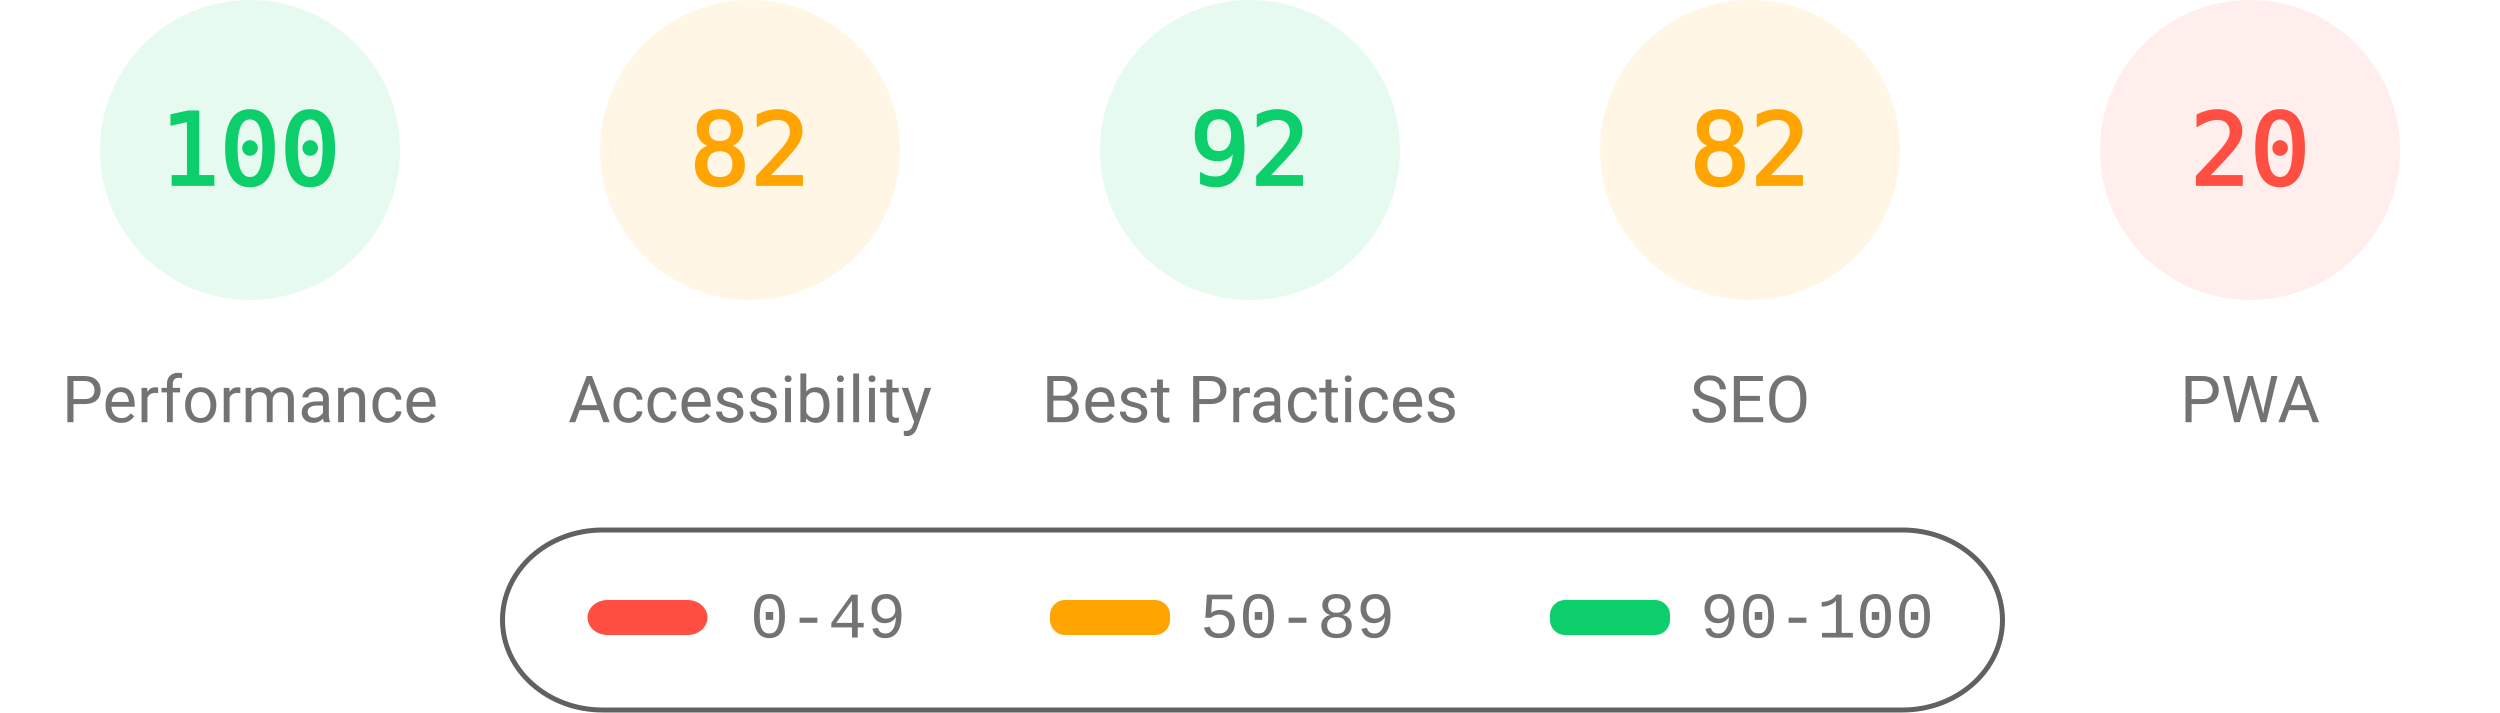
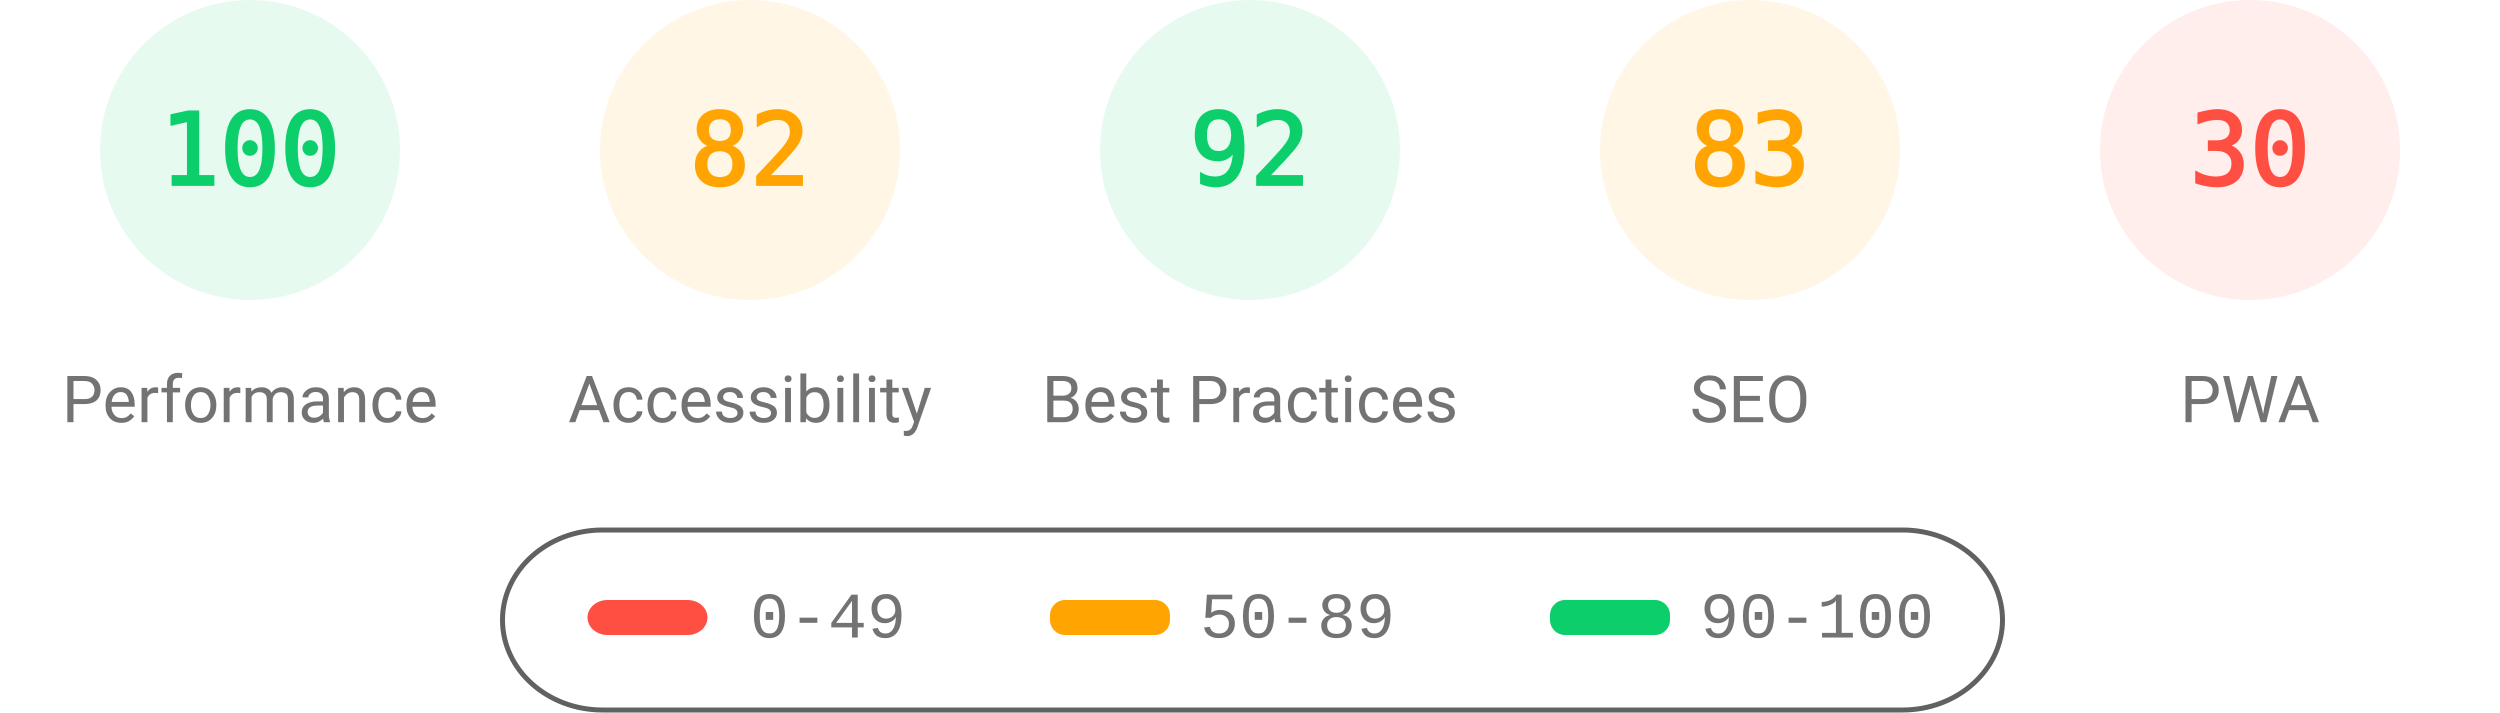
<svg xmlns="http://www.w3.org/2000/svg" fill="none" width="1000" height="285">
  <style>.gauge-base{opacity:.1}.gauge-arc{fill:none;animation-delay:250ms;stroke-linecap:round;transform:rotate(-90deg);transform-origin:100px 60px;animation:load-gauge 1s ease forwards}.guage-text{font-size:40px;font-family:monospace;text-align:center}.guage-red{color:#ff4e42;fill:#ff4e42;stroke:#ff4e42}.guage-orange{color:#ffa400;fill:#ffa400;stroke:#ffa400}.guage-green{color:#0cce6b;fill:#0cce6b;stroke:#0cce6b}.guage-undefined{color:#5c5c5c;fill:#5c5c5c;stroke:#5c5c5c}.guage-title{color:#737373;fill:#737373;stroke:none;font-size:26px;line-height:26px;font-family:Roboto,Halvetica,Arial,sans-serif}@keyframes load-gauge{from{stroke-dasharray:0 352.858}}</style>
  <svg class="guage-div guage-perf guage-green" viewBox="0 0 200 200" width="200" height="200">
    <circle class="gauge-base" r="56" cx="100" cy="60" stroke-width="8" />
    <circle class="gauge-arc guage-arc-1" r="56" cx="100" cy="60" stroke-width="8" style="stroke-dasharray:351.858,351.858" />
    <text class="guage-text" x="100" y="60" alignment-baseline="central" dominant-baseline="central" text-anchor="middle">100</text>
    <text class="guage-title" x="100" y="160" alignment-baseline="central" dominant-baseline="central" text-anchor="middle">Performance</text>
  </svg>
  <svg class="guage-div guage-acc guage-orange" viewBox="0 0 200 200" width="200" height="200" x="200">
    <circle class="gauge-base" r="56" cx="100" cy="60" stroke-width="8" />
    <circle class="gauge-arc guage-arc-2" r="56" cx="100" cy="60" stroke-width="8" style="stroke-dasharray:288.524,351.858" />
    <text class="guage-text" x="100" y="60" alignment-baseline="central" dominant-baseline="central" text-anchor="middle">82</text>
    <text class="guage-title" x="100" y="160" alignment-baseline="central" dominant-baseline="central" text-anchor="middle">Accessibility</text>
  </svg>
  <svg class="guage-div guage-best guage-green" viewBox="0 0 200 200" width="200" height="200" x="400">
    <circle class="gauge-base" r="56" cx="100" cy="60" stroke-width="8" />
    <circle class="gauge-arc guage-arc-3" r="56" cx="100" cy="60" stroke-width="8" style="stroke-dasharray:323.709,351.858" />
    <text class="guage-text" x="100" y="60" alignment-baseline="central" dominant-baseline="central" text-anchor="middle">92</text>
    <text class="guage-title" x="100" y="160" alignment-baseline="central" dominant-baseline="central" text-anchor="middle">Best Practices</text>
  </svg>
  <svg class="guage-div guage-seo guage-orange" viewBox="0 0 200 200" width="200" height="200" x="600">
    <circle class="gauge-base" r="56" cx="100" cy="60" stroke-width="8" />
-     <circle class="gauge-arc guage-arc-4" r="56" cx="100" cy="60" stroke-width="8" style="stroke-dasharray:288.524,351.858" />
-     <text class="guage-text" x="100" y="60" alignment-baseline="central" dominant-baseline="central" text-anchor="middle">82</text>
+     <circle class="gauge-arc guage-arc-4" r="56" cx="100" cy="60" stroke-width="8" style="stroke-dasharray:292.042,351.858" />
+     <text class="guage-text" x="100" y="60" alignment-baseline="central" dominant-baseline="central" text-anchor="middle">83</text>
    <text class="guage-title" x="100" y="160" alignment-baseline="central" dominant-baseline="central" text-anchor="middle">SEO</text>
  </svg>
  <svg class="guage-div guage-pwa guage-red" viewBox="0 0 200 200" width="200" height="200" x="800">
    <circle class="gauge-base" r="56" cx="100" cy="60" stroke-width="8" />
-     <circle class="gauge-arc guage-arc-4" r="56" cx="100" cy="60" stroke-width="8" style="stroke-dasharray:70.372,351.858" />
-     <text class="guage-text" x="100" y="60" alignment-baseline="central" dominant-baseline="central" text-anchor="middle">20</text>
+     <circle class="gauge-arc guage-arc-4" r="56" cx="100" cy="60" stroke-width="8" style="stroke-dasharray:105.557,351.858" />
+     <text class="guage-text" x="100" y="60" alignment-baseline="central" dominant-baseline="central" text-anchor="middle">30</text>
    <text class="guage-title" x="100" y="160" alignment-baseline="central" dominant-baseline="central" text-anchor="middle">PWA</text>
  </svg>
  <svg width="604" height="76" x="200" y="210">
    <path fill="none" id="canvas_background" d="M-1-1h604v80H-1z" />
    <rect fill-opacity="0" stroke="#616161" stroke-width="2" rx="40" id="svg_2" height="72" width="600" y="2" x="1" fill="#000" />
    <rect stroke="#000" rx="8" id="svg_3" height="14" width="48" y="30" x="35" stroke-opacity="null" stroke-width="0" fill="#ff4e42" />
    <rect stroke="#000" rx="6" id="svg_4" height="14" width="48" y="30" x="220" stroke-opacity="null" stroke-width="0" fill="#ffa400" />
    <rect stroke="#000" rx="6" id="svg_5" height="14" width="48" y="30" x="420" stroke-opacity="null" stroke-width="0" fill="#0cce6b" />
    <text xml:space="preserve" text-anchor="start" font-family="'Courier New', Courier, monospace" font-size="26" id="svg_6" y="45" x="100" stroke-opacity="null" stroke-width="0" stroke="#000" fill="#737373">0-49</text>
    <text xml:space="preserve" text-anchor="start" font-family="'Courier New', Courier, monospace" font-size="26" id="svg_7" y="45" x="280" stroke-opacity="null" stroke-width="0" stroke="#000" fill="#737373">50-89</text>
    <text xml:space="preserve" text-anchor="start" font-family="'Courier New', Courier, monospace" font-size="26" id="svg_8" y="45" x="480" stroke-opacity="null" stroke-width="0" stroke="#000" fill="#737373">90-100</text>
  </svg>
</svg>
